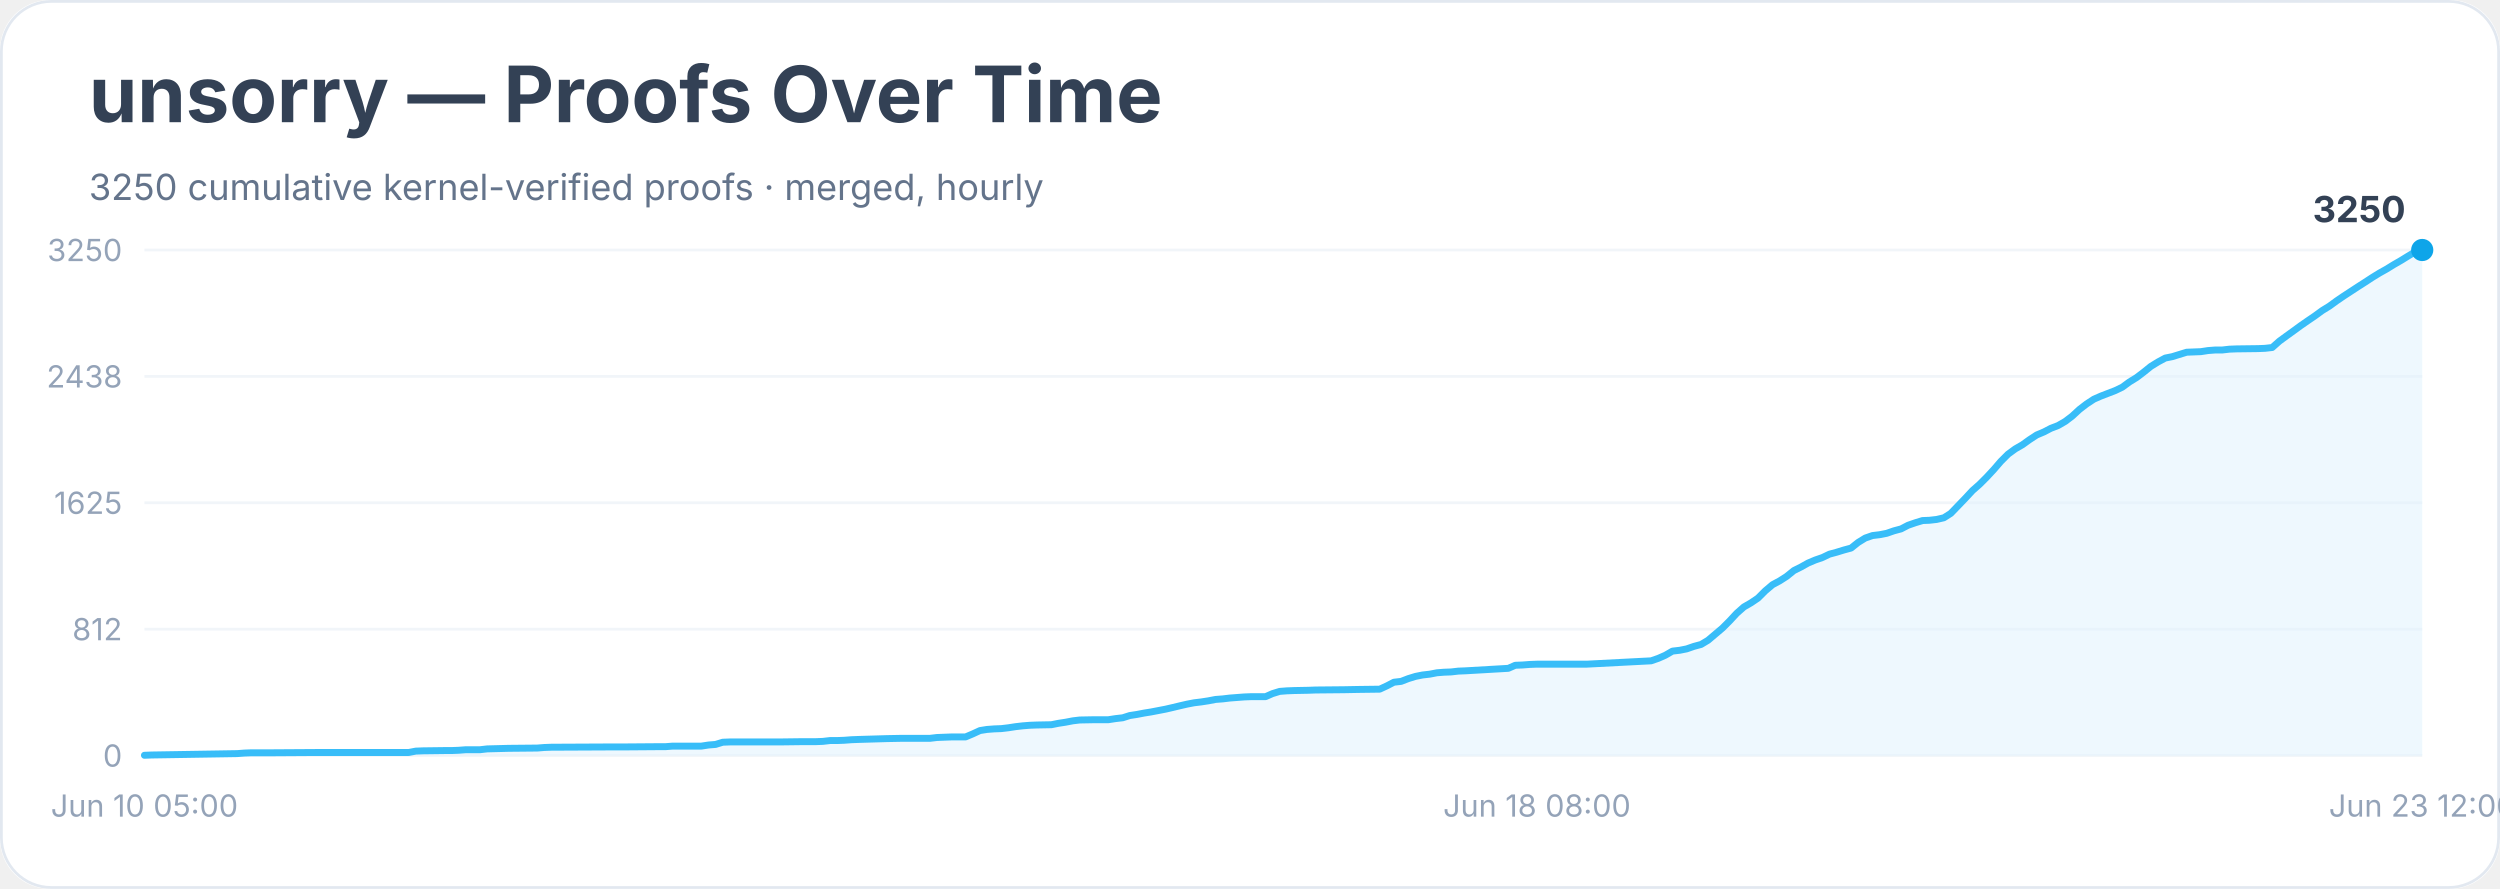
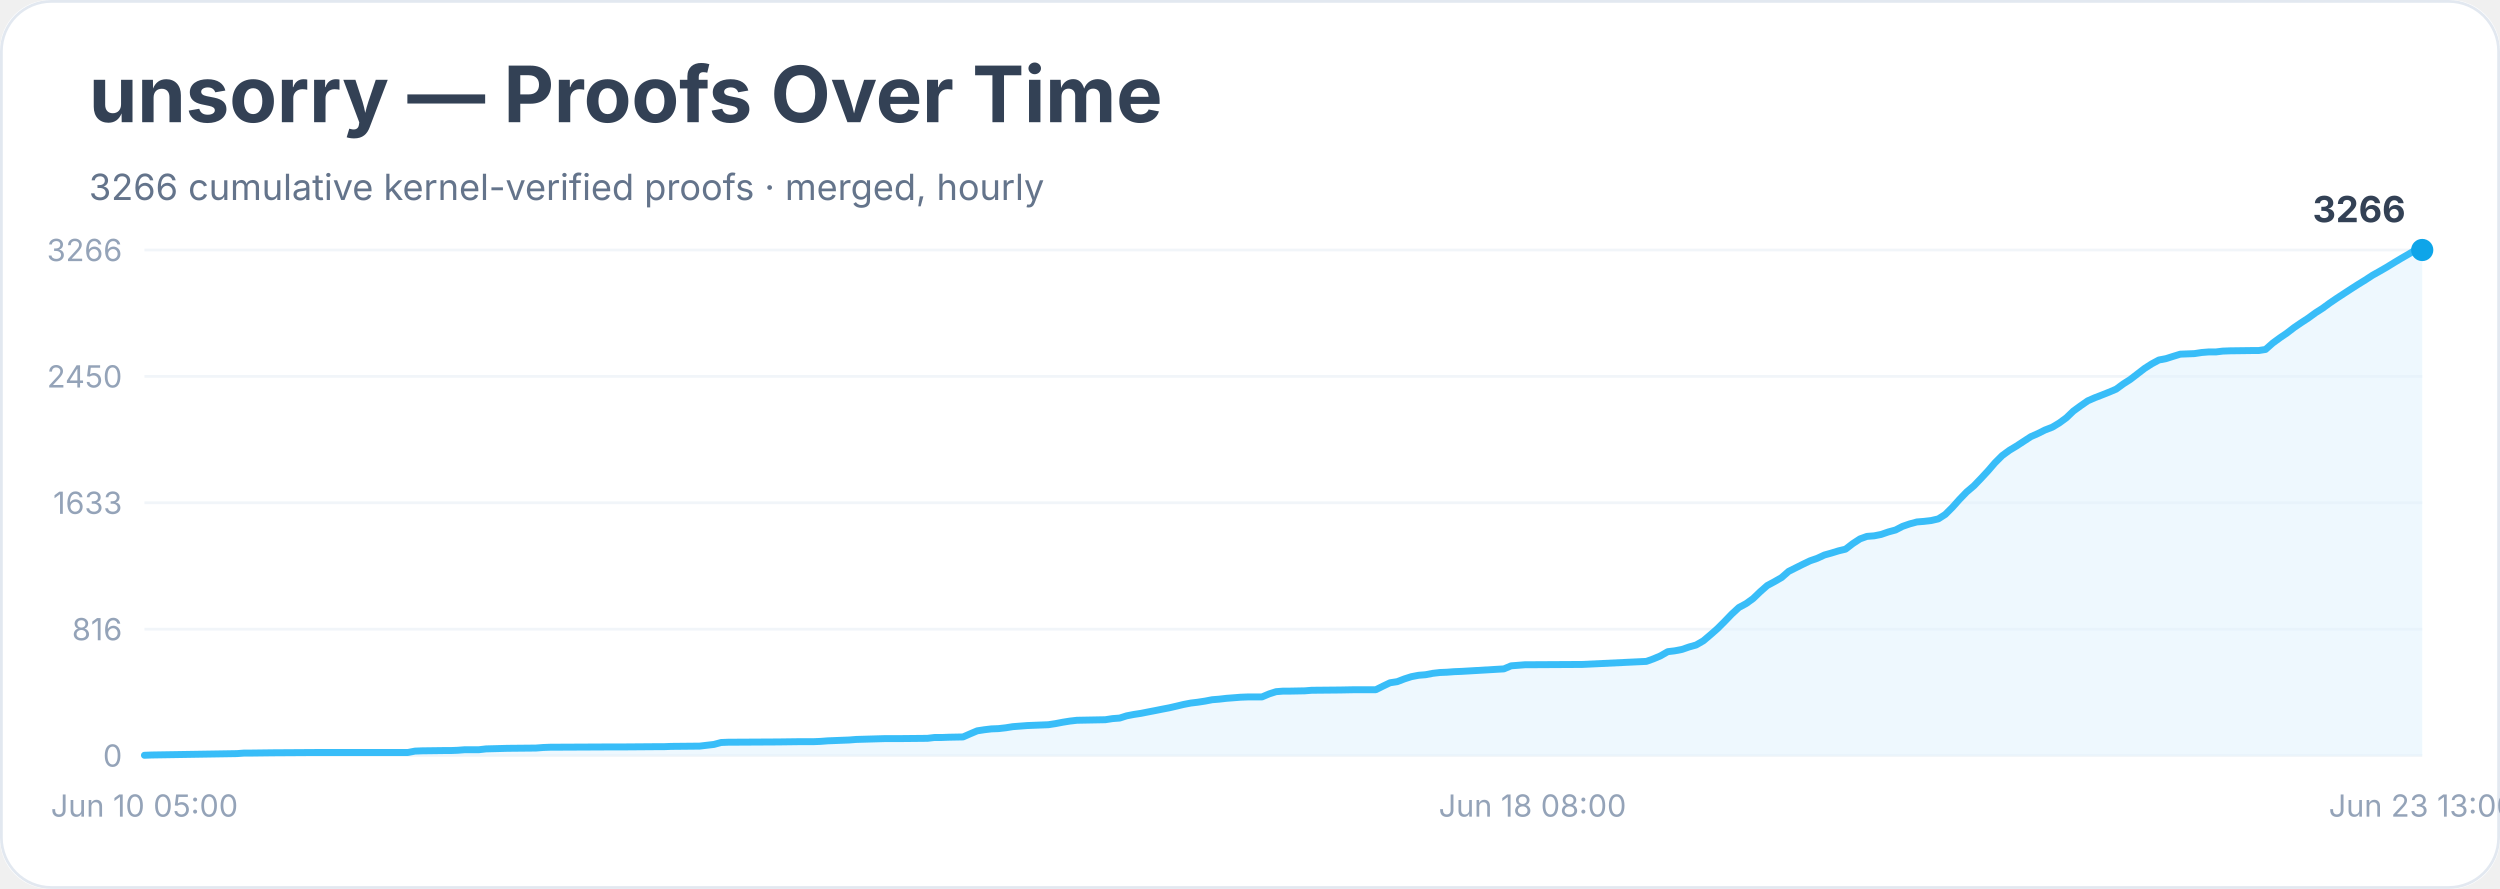
<svg xmlns="http://www.w3.org/2000/svg" width="900" height="320" viewBox="0 0 900 320" role="img" aria-labelledby="title desc">
  <rect width="900" height="100%" rx="18" fill="#ffffff" />
  <rect x="0.5" y="0.5" width="899" height="319" rx="18" fill="none" stroke="#e2e8f0" />
  <text x="32" y="44" font-family="Inter, system-ui, sans-serif" font-size="28" font-weight="700" fill="#334155">unsorry — Proofs Over Time</text>
-   <text x="32" y="72" font-family="Inter, system-ui, sans-serif" font-size="13" fill="#64748b">3250 cumulative kernel-verified proofs · merged, hourly</text>
+   <text x="32" y="72" font-family="Inter, system-ui, sans-serif" font-size="13" fill="#64748b">3266 cumulative kernel-verified proofs · merged, hourly</text>
  <line x1="52" y1="272.0" x2="872" y2="272.0" stroke="#f1f5f9" />
  <text x="44" y="276.0" text-anchor="end" font-family="Inter, system-ui, sans-serif" font-size="11" fill="#94a3b8">0</text>
  <line x1="52" y1="226.5" x2="872" y2="226.5" stroke="#f1f5f9" />
-   <text x="44" y="230.5" text-anchor="end" font-family="Inter, system-ui, sans-serif" font-size="11" fill="#94a3b8">812</text>
+   <text x="44" y="230.5" text-anchor="end" font-family="Inter, system-ui, sans-serif" font-size="11" fill="#94a3b8">816</text>
  <line x1="52" y1="181.0" x2="872" y2="181.0" stroke="#f1f5f9" />
-   <text x="44" y="185.0" text-anchor="end" font-family="Inter, system-ui, sans-serif" font-size="11" fill="#94a3b8">1625</text>
+   <text x="44" y="185.0" text-anchor="end" font-family="Inter, system-ui, sans-serif" font-size="11" fill="#94a3b8">1633</text>
  <line x1="52" y1="135.5" x2="872" y2="135.5" stroke="#f1f5f9" />
-   <text x="44" y="139.5" text-anchor="end" font-family="Inter, system-ui, sans-serif" font-size="11" fill="#94a3b8">2438</text>
+   <text x="44" y="139.5" text-anchor="end" font-family="Inter, system-ui, sans-serif" font-size="11" fill="#94a3b8">2450</text>
  <line x1="52" y1="90.0" x2="872" y2="90.0" stroke="#f1f5f9" />
-   <text x="44" y="94.0" text-anchor="end" font-family="Inter, system-ui, sans-serif" font-size="11" fill="#94a3b8">3250</text>
-   <polygon points="52.0,272.0 52.0,271.9 54.6,271.8 85.4,271.3 88.0,271.1 90.6,271.0 98.3,271.0 113.7,270.9 147.1,270.9 149.7,270.4 152.3,270.3 160.0,270.2 162.5,270.2 165.1,270.1 167.7,269.9 172.8,269.9 175.4,269.6 183.1,269.4 193.4,269.3 195.9,269.1 198.5,269.0 219.1,268.9 224.2,268.9 237.1,268.8 239.6,268.8 242.2,268.6 252.5,268.6 255.1,268.2 257.6,268.0 260.2,267.2 262.8,267.1 280.8,267.1 288.5,267.0 293.6,267.0 296.2,266.9 298.8,266.6 301.3,266.6 303.9,266.5 306.5,266.3 309.1,266.2 319.3,265.9 324.5,265.8 334.8,265.8 337.3,265.5 339.9,265.4 342.5,265.3 347.6,265.3 350.2,264.2 352.8,263.0 355.3,262.6 357.9,262.4 360.5,262.3 363.0,262.0 365.6,261.6 368.2,261.3 370.7,261.1 373.3,261.0 378.5,260.9 381.0,260.4 383.6,260.0 386.2,259.5 388.7,259.2 393.9,259.1 399.0,259.1 401.6,258.7 404.2,258.4 406.7,257.6 409.3,257.2 411.9,256.7 414.4,256.3 417.0,255.8 419.6,255.3 422.2,254.7 424.7,254.1 427.3,253.5 429.9,253.0 432.4,252.7 435.0,252.3 437.6,251.8 440.2,251.6 442.7,251.3 445.3,251.1 447.9,250.9 450.4,250.8 455.6,250.8 458.1,249.7 460.7,248.9 463.3,248.7 465.9,248.6 471.0,248.5 473.6,248.4 483.8,248.3 489.0,248.2 496.7,248.1 499.3,246.9 501.8,245.6 504.4,245.3 507.0,244.3 509.6,243.5 512.1,243.0 514.7,242.7 517.3,242.2 519.8,242.0 522.4,241.9 525.0,241.6 527.5,241.5 543.0,240.6 545.5,239.5 548.1,239.4 550.7,239.2 553.3,239.1 571.2,239.1 594.4,237.9 597.0,237.0 599.5,235.9 602.1,234.4 604.7,234.1 607.2,233.6 609.8,232.7 612.4,232.0 614.9,230.5 617.5,228.3 620.1,226.1 622.7,223.5 625.2,220.8 627.8,218.5 630.4,217.0 632.9,215.3 635.5,212.7 638.1,210.5 640.7,209.1 643.2,207.5 645.8,205.4 648.4,204.1 650.9,202.7 653.5,201.6 656.1,200.7 658.6,199.5 661.2,198.8 663.8,198.0 666.4,197.3 668.9,195.3 671.5,193.7 674.1,192.8 676.6,192.5 679.2,192.0 681.8,191.1 684.4,190.4 686.9,189.1 689.5,188.2 692.1,187.4 694.6,187.3 697.2,187.0 699.8,186.4 702.3,184.8 704.9,182.1 707.5,179.4 710.1,176.6 712.6,174.4 715.2,171.8 717.8,169.0 720.3,166.1 722.9,163.5 725.5,161.6 728.1,160.1 730.6,158.3 733.2,156.6 735.8,155.5 738.3,154.2 740.9,153.2 743.5,151.7 746.0,149.8 748.6,147.4 751.2,145.4 753.8,143.7 756.3,142.6 758.9,141.6 761.5,140.6 764.0,139.4 766.6,137.5 769.2,135.9 771.7,134.0 774.3,131.9 776.9,130.3 779.5,128.9 782.0,128.4 784.6,127.6 787.2,126.8 789.7,126.7 792.3,126.6 794.9,126.2 797.5,126.0 800.0,126.0 802.6,125.7 805.2,125.6 812.9,125.5 815.4,125.4 818.0,125.1 820.6,122.8 823.2,120.9 825.7,119.1 828.3,117.2 830.9,115.4 833.4,113.7 836.0,111.8 838.6,110.2 841.2,108.3 843.7,106.6 846.3,104.9 848.9,103.2 851.4,101.6 854.0,99.9 856.6,98.3 859.1,96.9 861.7,95.3 864.3,93.8 866.9,92.2 869.4,90.7 872.0,90.0 872.0,272.0" fill="#e0f2fe" opacity="0.55" />
-   <polyline points="52.0,271.9 54.6,271.8 85.4,271.3 88.0,271.1 90.6,271.0 98.3,271.0 113.7,270.9 147.1,270.9 149.7,270.4 152.3,270.3 160.0,270.2 162.5,270.2 165.1,270.1 167.7,269.9 172.8,269.9 175.4,269.6 183.1,269.4 193.4,269.3 195.9,269.1 198.5,269.0 219.1,268.9 224.2,268.9 237.1,268.8 239.6,268.8 242.2,268.6 252.5,268.6 255.1,268.2 257.6,268.0 260.2,267.2 262.8,267.1 280.8,267.1 288.5,267.0 293.6,267.0 296.2,266.9 298.8,266.6 301.3,266.6 303.9,266.5 306.5,266.3 309.1,266.2 319.3,265.9 324.5,265.8 334.8,265.8 337.3,265.5 339.9,265.4 342.5,265.3 347.6,265.3 350.2,264.2 352.8,263.0 355.3,262.6 357.9,262.4 360.5,262.3 363.0,262.0 365.6,261.6 368.2,261.3 370.7,261.1 373.3,261.0 378.5,260.9 381.0,260.4 383.6,260.0 386.2,259.5 388.7,259.2 393.9,259.1 399.0,259.1 401.6,258.7 404.2,258.4 406.7,257.6 409.3,257.2 411.9,256.7 414.4,256.3 417.0,255.8 419.6,255.3 422.2,254.7 424.7,254.1 427.3,253.5 429.9,253.0 432.4,252.7 435.0,252.3 437.6,251.8 440.2,251.6 442.7,251.3 445.3,251.1 447.9,250.9 450.4,250.8 455.6,250.8 458.1,249.7 460.7,248.9 463.3,248.7 465.9,248.6 471.0,248.5 473.6,248.4 483.8,248.3 489.0,248.2 496.7,248.1 499.3,246.9 501.8,245.6 504.4,245.3 507.0,244.3 509.6,243.5 512.1,243.0 514.7,242.7 517.3,242.2 519.8,242.0 522.4,241.9 525.0,241.6 527.5,241.5 543.0,240.6 545.5,239.5 548.1,239.4 550.7,239.2 553.3,239.1 571.2,239.1 594.4,237.9 597.0,237.0 599.5,235.9 602.1,234.4 604.7,234.1 607.2,233.6 609.8,232.7 612.4,232.0 614.9,230.5 617.5,228.3 620.1,226.1 622.7,223.5 625.2,220.8 627.8,218.5 630.4,217.0 632.9,215.3 635.5,212.7 638.1,210.5 640.7,209.1 643.2,207.5 645.8,205.4 648.4,204.1 650.9,202.7 653.5,201.6 656.1,200.7 658.6,199.5 661.2,198.8 663.8,198.0 666.4,197.3 668.9,195.3 671.5,193.7 674.1,192.8 676.6,192.5 679.2,192.0 681.8,191.1 684.4,190.4 686.9,189.1 689.5,188.2 692.1,187.4 694.6,187.3 697.2,187.0 699.8,186.4 702.3,184.8 704.9,182.1 707.5,179.4 710.1,176.6 712.6,174.4 715.2,171.8 717.8,169.0 720.3,166.1 722.9,163.5 725.5,161.6 728.1,160.1 730.6,158.3 733.2,156.6 735.8,155.5 738.3,154.2 740.9,153.2 743.5,151.7 746.0,149.8 748.6,147.4 751.2,145.4 753.8,143.7 756.3,142.6 758.9,141.6 761.5,140.6 764.0,139.4 766.6,137.5 769.2,135.9 771.7,134.0 774.3,131.9 776.9,130.3 779.5,128.9 782.0,128.4 784.6,127.6 787.2,126.8 789.7,126.7 792.3,126.6 794.9,126.2 797.5,126.0 800.0,126.0 802.6,125.7 805.2,125.6 812.9,125.5 815.4,125.4 818.0,125.1 820.6,122.8 823.2,120.9 825.7,119.1 828.3,117.2 830.9,115.4 833.4,113.7 836.0,111.8 838.6,110.2 841.2,108.3 843.7,106.6 846.3,104.9 848.9,103.2 851.4,101.6 854.0,99.9 856.6,98.3 859.1,96.9 861.7,95.3 864.3,93.8 866.9,92.2 869.4,90.7 872.0,90.0" fill="none" stroke="#38bdf8" stroke-width="2.5" stroke-linejoin="round" stroke-linecap="round" />
+   <text x="44" y="94.0" text-anchor="end" font-family="Inter, system-ui, sans-serif" font-size="11" fill="#94a3b8">3266</text>
+   <polygon points="52.0,272.0 52.0,271.9 54.6,271.8 85.3,271.3 87.9,271.1 90.4,271.1 98.1,271.0 113.5,270.9 146.8,270.9 149.4,270.4 151.9,270.3 159.6,270.2 162.2,270.2 164.8,270.1 167.3,269.9 172.4,269.9 175.0,269.6 182.7,269.4 192.9,269.3 195.5,269.1 198.1,269.0 218.6,268.9 223.7,268.9 236.5,268.8 239.1,268.8 241.6,268.7 251.9,268.6 254.4,268.3 257.0,268.0 259.6,267.3 262.1,267.2 280.1,267.1 287.8,267.0 292.9,267.0 295.4,266.9 298.0,266.7 300.6,266.6 303.1,266.5 305.7,266.4 308.2,266.2 318.5,265.9 323.6,265.9 333.9,265.8 336.4,265.5 339.0,265.5 341.6,265.4 346.7,265.3 349.2,264.2 351.8,263.1 354.4,262.7 356.9,262.4 359.5,262.3 362.1,262.0 364.6,261.6 367.2,261.4 369.8,261.2 372.3,261.1 377.4,260.9 380.0,260.5 382.6,260.0 385.1,259.6 387.7,259.3 392.8,259.2 397.9,259.1 400.5,258.7 403.1,258.5 405.6,257.7 408.2,257.2 410.8,256.8 413.3,256.3 415.9,255.8 418.4,255.3 421.0,254.8 423.6,254.2 426.1,253.6 428.7,253.1 431.2,252.8 433.8,252.4 436.4,251.9 438.9,251.7 441.5,251.4 444.1,251.2 446.6,251.0 449.2,250.9 454.3,250.9 456.9,249.8 459.4,249.0 462.0,248.8 464.6,248.8 469.7,248.7 472.2,248.5 482.5,248.4 487.6,248.3 495.3,248.3 497.9,247.0 500.4,245.8 503.0,245.4 505.6,244.4 508.1,243.6 510.7,243.1 513.2,242.9 515.8,242.4 518.4,242.1 520.9,242.0 523.5,241.8 526.1,241.7 541.4,240.8 544.0,239.7 546.6,239.5 549.1,239.3 551.7,239.3 569.6,239.2 592.7,238.1 595.2,237.2 597.8,236.1 600.4,234.6 602.9,234.3 605.5,233.8 608.1,232.9 610.6,232.2 613.2,230.7 615.8,228.5 618.3,226.3 620.9,223.7 623.4,221.1 626.0,218.7 628.6,217.3 631.1,215.5 633.7,213.0 636.2,210.8 638.8,209.4 641.4,207.9 643.9,205.7 646.5,204.4 649.1,203.1 651.6,201.9 654.2,201.0 656.8,199.8 659.3,199.1 661.9,198.3 664.4,197.7 667.0,195.7 669.6,194.0 672.1,193.1 674.7,192.9 677.2,192.4 679.8,191.5 682.4,190.8 684.9,189.5 687.5,188.6 690.1,187.9 692.6,187.7 695.2,187.4 697.8,186.8 700.3,185.2 702.9,182.6 705.4,179.8 708.0,177.1 710.6,174.9 713.1,172.3 715.7,169.5 718.2,166.6 720.8,164.0 723.4,162.1 725.9,160.6 728.5,158.9 731.1,157.2 733.6,156.1 736.2,154.8 738.8,153.8 741.3,152.3 743.9,150.4 746.4,148.0 749.0,146.1 751.6,144.3 754.1,143.2 756.7,142.2 759.2,141.2 761.8,140.1 764.4,138.2 766.9,136.6 769.5,134.6 772.1,132.6 774.6,131.0 777.2,129.6 779.8,129.1 782.3,128.3 784.9,127.5 787.4,127.4 790.0,127.3 792.6,126.9 795.1,126.7 797.7,126.7 800.2,126.4 802.8,126.3 810.5,126.2 813.1,126.2 815.6,125.8 818.2,123.5 820.8,121.6 823.3,119.9 825.9,117.9 828.4,116.2 831.0,114.5 833.6,112.6 836.1,111.0 838.7,109.1 841.2,107.4 843.8,105.7 846.4,104.0 848.9,102.4 851.5,100.8 854.1,99.1 856.6,97.7 859.2,96.2 861.8,94.6 864.3,93.1 866.9,91.6 869.4,90.1 872.0,90.0 872.0,272.0" fill="#e0f2fe" opacity="0.55" />
+   <polyline points="52.0,271.9 54.6,271.8 85.3,271.3 87.9,271.1 90.4,271.1 98.1,271.0 113.5,270.9 146.8,270.9 149.4,270.4 151.9,270.3 159.6,270.2 162.2,270.2 164.8,270.1 167.3,269.9 172.4,269.9 175.0,269.6 182.7,269.4 192.9,269.3 195.5,269.1 198.1,269.0 218.6,268.9 223.7,268.9 236.5,268.8 239.1,268.8 241.6,268.7 251.9,268.6 254.4,268.3 257.0,268.0 259.6,267.3 262.1,267.2 280.1,267.1 287.8,267.0 292.9,267.0 295.4,266.9 298.0,266.7 300.6,266.6 303.1,266.5 305.7,266.4 308.2,266.2 318.5,265.9 323.6,265.9 333.9,265.8 336.4,265.5 339.0,265.5 341.6,265.4 346.7,265.3 349.2,264.2 351.8,263.1 354.4,262.7 356.9,262.4 359.5,262.3 362.1,262.0 364.6,261.6 367.2,261.4 369.8,261.2 372.3,261.1 377.4,260.9 380.0,260.5 382.6,260.0 385.1,259.6 387.7,259.3 392.8,259.2 397.9,259.1 400.5,258.7 403.1,258.5 405.6,257.7 408.2,257.2 410.8,256.8 413.3,256.3 415.9,255.8 418.4,255.3 421.0,254.8 423.6,254.2 426.1,253.6 428.7,253.1 431.2,252.8 433.8,252.4 436.4,251.9 438.9,251.7 441.5,251.4 444.1,251.2 446.6,251.0 449.2,250.9 454.3,250.9 456.9,249.8 459.4,249.0 462.0,248.8 464.6,248.8 469.7,248.7 472.2,248.5 482.5,248.4 487.6,248.3 495.3,248.3 497.9,247.0 500.4,245.8 503.0,245.4 505.6,244.4 508.1,243.6 510.7,243.1 513.2,242.9 515.8,242.4 518.4,242.1 520.9,242.0 523.5,241.8 526.1,241.7 541.4,240.8 544.0,239.7 546.6,239.5 549.1,239.3 551.7,239.3 569.6,239.2 592.7,238.1 595.2,237.2 597.8,236.1 600.4,234.6 602.9,234.3 605.5,233.8 608.1,232.9 610.6,232.2 613.2,230.7 615.8,228.5 618.3,226.3 620.9,223.7 623.4,221.1 626.0,218.7 628.6,217.3 631.1,215.5 633.7,213.0 636.2,210.8 638.8,209.4 641.4,207.9 643.9,205.7 646.5,204.4 649.1,203.1 651.6,201.9 654.2,201.0 656.8,199.8 659.3,199.1 661.9,198.3 664.4,197.7 667.0,195.7 669.6,194.0 672.1,193.1 674.7,192.9 677.2,192.4 679.8,191.5 682.4,190.8 684.9,189.5 687.5,188.6 690.1,187.9 692.6,187.7 695.2,187.4 697.8,186.8 700.3,185.2 702.9,182.6 705.4,179.8 708.0,177.1 710.6,174.9 713.1,172.3 715.7,169.5 718.2,166.6 720.8,164.0 723.4,162.1 725.9,160.6 728.5,158.9 731.1,157.2 733.6,156.1 736.2,154.8 738.8,153.8 741.3,152.3 743.9,150.4 746.4,148.0 749.0,146.1 751.6,144.3 754.1,143.2 756.7,142.2 759.2,141.2 761.8,140.1 764.4,138.2 766.9,136.6 769.5,134.6 772.1,132.6 774.6,131.0 777.2,129.6 779.8,129.1 782.3,128.3 784.9,127.5 787.4,127.4 790.0,127.3 792.6,126.9 795.1,126.7 797.7,126.7 800.2,126.4 802.8,126.3 810.5,126.2 813.1,126.2 815.6,125.8 818.2,123.5 820.8,121.6 823.3,119.9 825.9,117.9 828.4,116.2 831.0,114.5 833.6,112.6 836.1,111.0 838.7,109.1 841.2,107.4 843.8,105.7 846.4,104.0 848.9,102.4 851.5,100.8 854.1,99.1 856.6,97.7 859.2,96.2 861.8,94.6 864.3,93.1 866.9,91.6 869.4,90.1 872.0,90.0" fill="none" stroke="#38bdf8" stroke-width="2.5" stroke-linejoin="round" stroke-linecap="round" />
  <circle cx="872.0" cy="90.0" r="4" fill="#0ea5e9" />
-   <text x="866.0" y="80.0" text-anchor="end" font-family="Inter, system-ui, sans-serif" font-size="13" font-weight="700" fill="#334155">3250</text>
+   <text x="866.0" y="80.0" text-anchor="end" font-family="Inter, system-ui, sans-serif" font-size="13" font-weight="700" fill="#334155">3266</text>
  <text x="52.0" y="294" text-anchor="middle" font-family="Inter, system-ui, sans-serif" font-size="11" fill="#94a3b8">Jun 10 05:00</text>
-   <text x="553.3" y="294" text-anchor="middle" font-family="Inter, system-ui, sans-serif" font-size="11" fill="#94a3b8">Jun 18 08:00</text>
-   <text x="872.0" y="294" text-anchor="middle" font-family="Inter, system-ui, sans-serif" font-size="11" fill="#94a3b8">Jun 23 12:00</text>
+   <text x="551.7" y="294" text-anchor="middle" font-family="Inter, system-ui, sans-serif" font-size="11" fill="#94a3b8">Jun 18 08:00</text>
+   <text x="872.0" y="294" text-anchor="middle" font-family="Inter, system-ui, sans-serif" font-size="11" fill="#94a3b8">Jun 23 13:00</text>
</svg>
